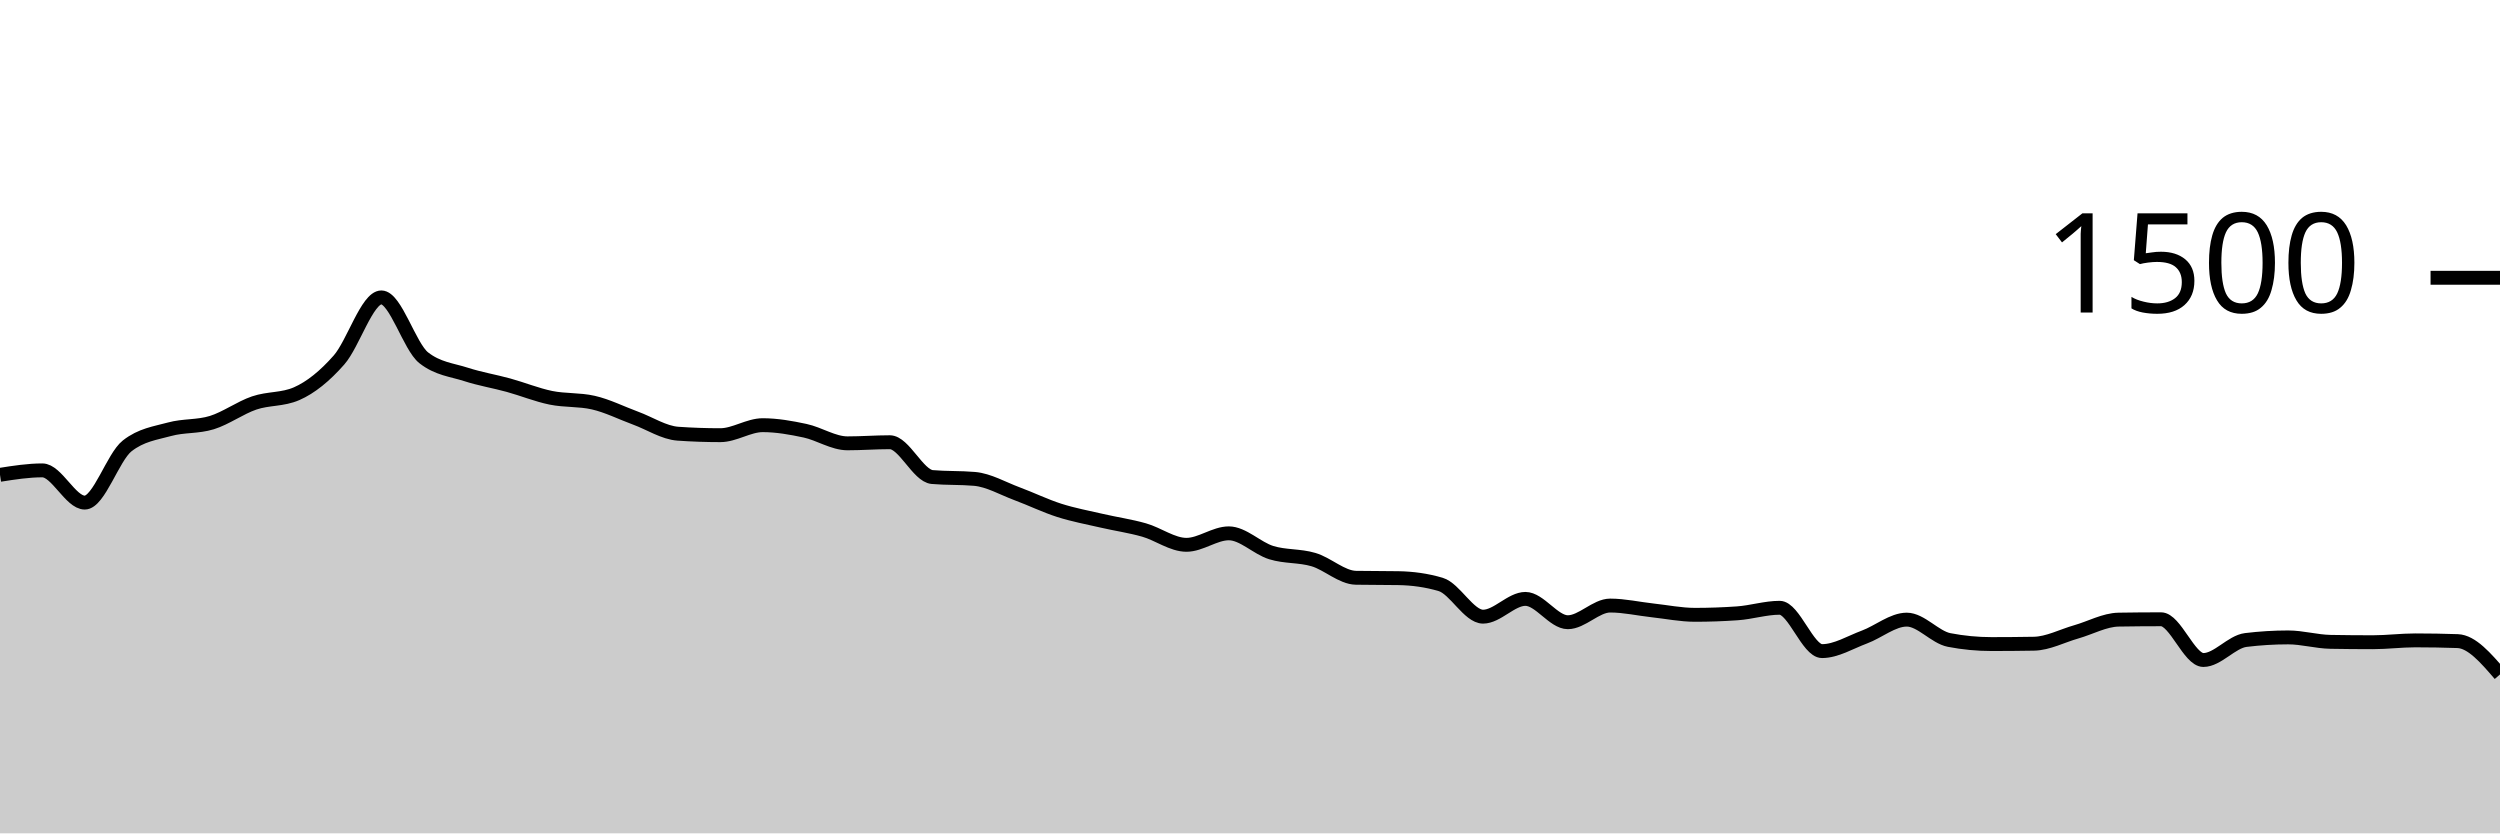
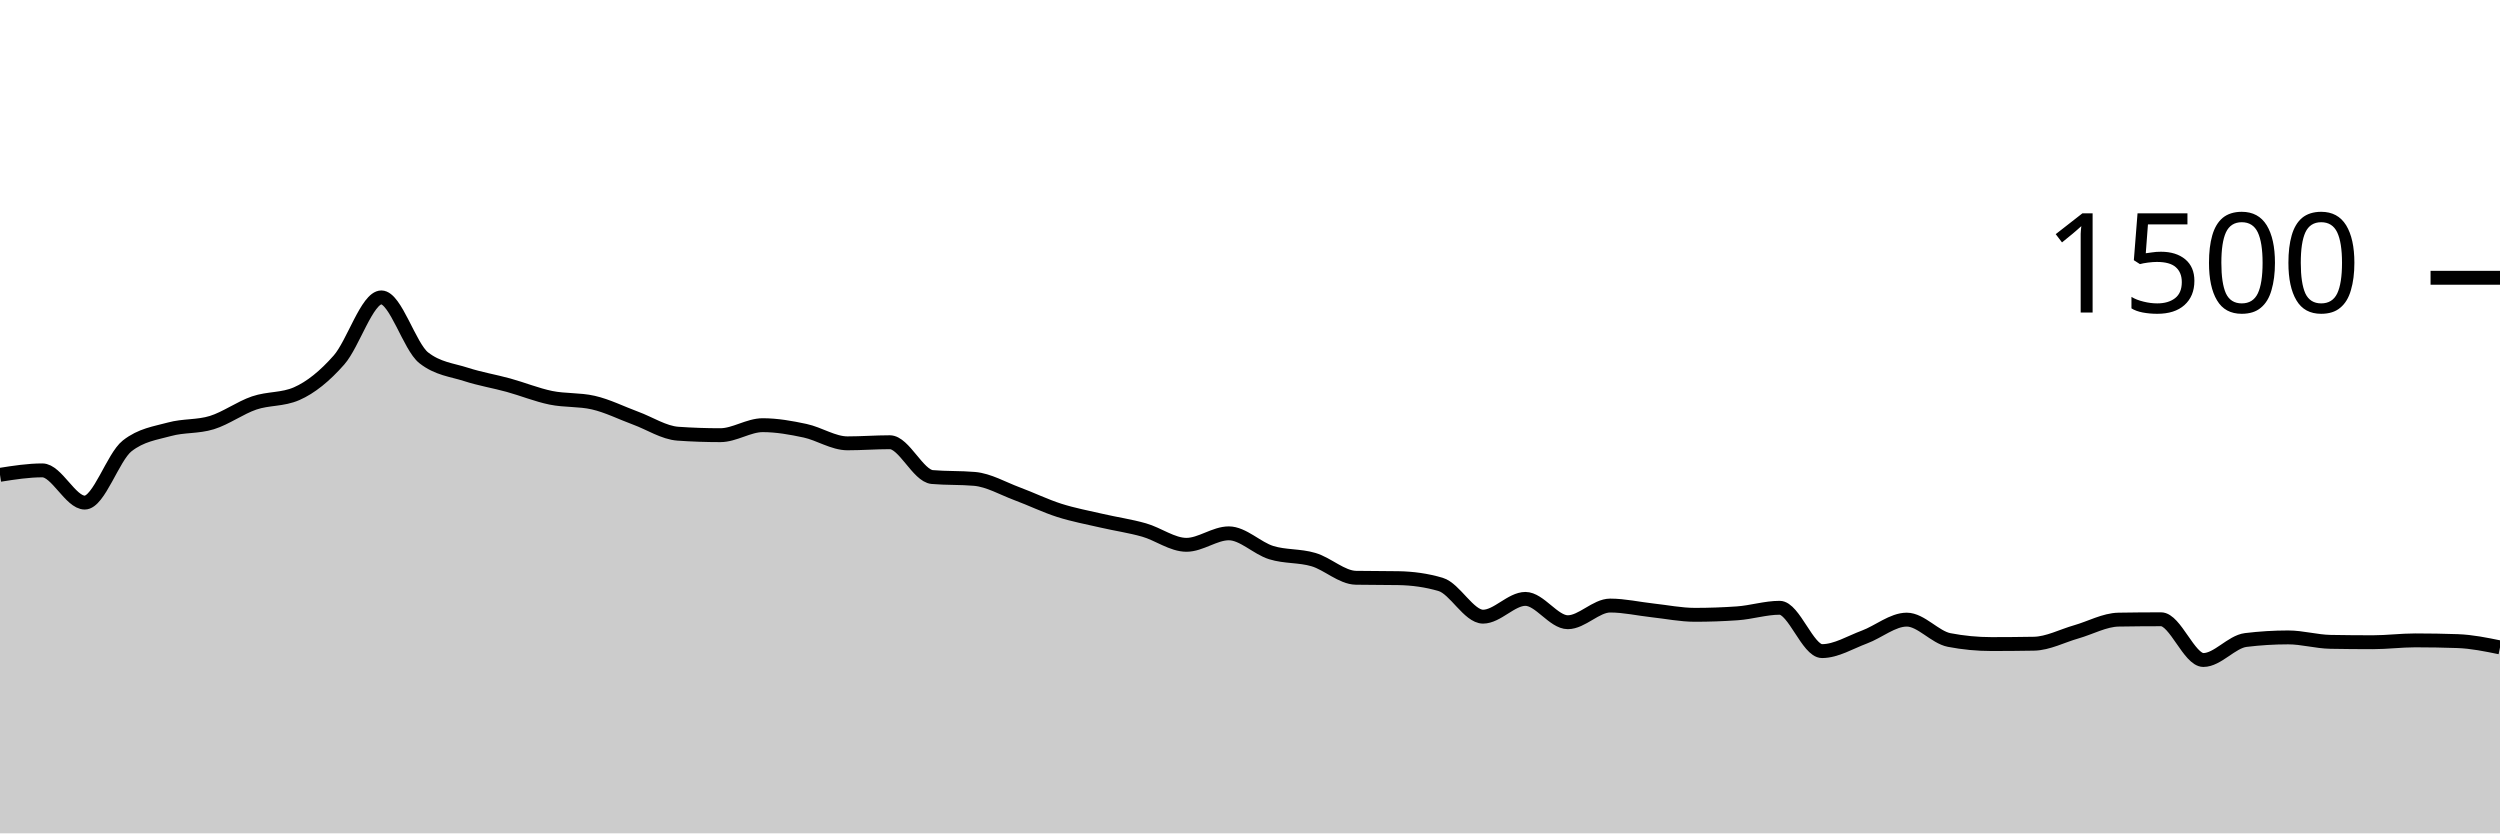
<svg xmlns="http://www.w3.org/2000/svg" viewBox="0 0 180 60">
  <g transform="translate(0,20)">
-     <path class="area" fill="rgba(0, 0, 0, 0.2)" d="M0,14.187C1.017,14.027,2.034,13.867,3.051,13.867C4.068,13.867,5.085,16.187,6.102,16.187C7.119,16.187,8.136,12.907,9.153,12.107C10.169,11.307,11.186,11.187,12.203,10.907C13.22,10.627,14.237,10.742,15.254,10.427C16.271,10.111,17.288,9.36,18.305,9.013C19.322,8.667,20.339,8.791,21.356,8.347C22.373,7.902,23.39,7.076,24.407,5.92C25.424,4.764,26.441,1.413,27.458,1.413C28.475,1.413,29.492,4.96,30.508,5.76C31.525,6.56,32.542,6.631,33.559,6.96C34.576,7.289,35.593,7.453,36.61,7.733C37.627,8.013,38.644,8.431,39.661,8.64C40.678,8.849,41.695,8.756,42.712,8.987C43.729,9.218,44.746,9.733,45.763,10.107C46.78,10.48,47.797,11.156,48.814,11.227C49.831,11.298,50.847,11.333,51.864,11.333C52.881,11.333,53.898,10.613,54.915,10.613C55.932,10.613,56.949,10.796,57.966,11.013C58.983,11.231,60,11.92,61.017,11.92C62.034,11.92,63.051,11.84,64.068,11.84C65.085,11.84,66.102,14.258,67.119,14.347C68.136,14.436,69.153,14.391,70.169,14.48C71.186,14.569,72.203,15.169,73.22,15.547C74.237,15.924,75.254,16.422,76.271,16.747C77.288,17.071,78.305,17.258,79.322,17.493C80.339,17.729,81.356,17.871,82.373,18.16C83.39,18.449,84.407,19.227,85.424,19.227C86.441,19.227,87.458,18.4,88.475,18.4C89.492,18.4,90.508,19.471,91.525,19.787C92.542,20.102,93.559,19.991,94.576,20.293C95.593,20.596,96.61,21.582,97.627,21.6C98.644,21.618,99.661,21.609,100.678,21.627C101.695,21.644,102.712,21.778,103.729,22.08C104.746,22.382,105.763,24.4,106.78,24.4C107.797,24.4,108.814,23.12,109.831,23.12C110.847,23.12,111.864,24.8,112.881,24.8C113.898,24.8,114.915,23.6,115.932,23.6C116.949,23.6,117.966,23.836,118.983,23.947C120,24.058,121.017,24.267,122.034,24.267C123.051,24.267,124.068,24.231,125.085,24.16C126.102,24.089,127.119,23.76,128.136,23.76C129.153,23.76,130.169,26.88,131.186,26.88C132.203,26.88,133.22,26.244,134.237,25.867C135.254,25.489,136.271,24.613,137.288,24.613C138.305,24.613,139.322,25.884,140.339,26.08C141.356,26.276,142.373,26.373,143.39,26.373C144.407,26.373,145.424,26.364,146.441,26.347C147.458,26.329,148.475,25.782,149.492,25.493C150.508,25.204,151.525,24.631,152.542,24.613C153.559,24.596,154.576,24.587,155.593,24.587C156.61,24.587,157.627,27.52,158.644,27.52C159.661,27.52,160.678,26.204,161.695,26.08C162.712,25.956,163.729,25.893,164.746,25.893C165.763,25.893,166.78,26.196,167.797,26.213C168.814,26.231,169.831,26.24,170.847,26.24C171.864,26.24,172.881,26.107,173.898,26.107C174.915,26.107,175.932,26.124,176.949,26.16C177.966,26.196,178.983,27.378,180,28.56L180,40C178.983,40,177.966,40,176.949,40C175.932,40,174.915,40,173.898,40C172.881,40,171.864,40,170.847,40C169.831,40,168.814,40,167.797,40C166.78,40,165.763,40,164.746,40C163.729,40,162.712,40,161.695,40C160.678,40,159.661,40,158.644,40C157.627,40,156.61,40,155.593,40C154.576,40,153.559,40,152.542,40C151.525,40,150.508,40,149.492,40C148.475,40,147.458,40,146.441,40C145.424,40,144.407,40,143.39,40C142.373,40,141.356,40,140.339,40C139.322,40,138.305,40,137.288,40C136.271,40,135.254,40,134.237,40C133.22,40,132.203,40,131.186,40C130.169,40,129.153,40,128.136,40C127.119,40,126.102,40,125.085,40C124.068,40,123.051,40,122.034,40C121.017,40,120,40,118.983,40C117.966,40,116.949,40,115.932,40C114.915,40,113.898,40,112.881,40C111.864,40,110.847,40,109.831,40C108.814,40,107.797,40,106.78,40C105.763,40,104.746,40,103.729,40C102.712,40,101.695,40,100.678,40C99.661,40,98.644,40,97.627,40C96.61,40,95.593,40,94.576,40C93.559,40,92.542,40,91.525,40C90.508,40,89.492,40,88.475,40C87.458,40,86.441,40,85.424,40C84.407,40,83.39,40,82.373,40C81.356,40,80.339,40,79.322,40C78.305,40,77.288,40,76.271,40C75.254,40,74.237,40,73.22,40C72.203,40,71.186,40,70.169,40C69.153,40,68.136,40,67.119,40C66.102,40,65.085,40,64.068,40C63.051,40,62.034,40,61.017,40C60,40,58.983,40,57.966,40C56.949,40,55.932,40,54.915,40C53.898,40,52.881,40,51.864,40C50.847,40,49.831,40,48.814,40C47.797,40,46.78,40,45.763,40C44.746,40,43.729,40,42.712,40C41.695,40,40.678,40,39.661,40C38.644,40,37.627,40,36.61,40C35.593,40,34.576,40,33.559,40C32.542,40,31.525,40,30.508,40C29.492,40,28.475,40,27.458,40C26.441,40,25.424,40,24.407,40C23.39,40,22.373,40,21.356,40C20.339,40,19.322,40,18.305,40C17.288,40,16.271,40,15.254,40C14.237,40,13.22,40,12.203,40C11.186,40,10.169,40,9.153,40C8.136,40,7.119,40,6.102,40C5.085,40,4.068,40,3.051,40C2.034,40,1.017,40,0,40Z" />
-     <path class="line" stroke="black" fill="none" d="M0,14.187C1.017,14.027,2.034,13.867,3.051,13.867C4.068,13.867,5.085,16.187,6.102,16.187C7.119,16.187,8.136,12.907,9.153,12.107C10.169,11.307,11.186,11.187,12.203,10.907C13.22,10.627,14.237,10.742,15.254,10.427C16.271,10.111,17.288,9.36,18.305,9.013C19.322,8.667,20.339,8.791,21.356,8.347C22.373,7.902,23.39,7.076,24.407,5.92C25.424,4.764,26.441,1.413,27.458,1.413C28.475,1.413,29.492,4.96,30.508,5.76C31.525,6.56,32.542,6.631,33.559,6.96C34.576,7.289,35.593,7.453,36.61,7.733C37.627,8.013,38.644,8.431,39.661,8.64C40.678,8.849,41.695,8.756,42.712,8.987C43.729,9.218,44.746,9.733,45.763,10.107C46.78,10.48,47.797,11.156,48.814,11.227C49.831,11.298,50.847,11.333,51.864,11.333C52.881,11.333,53.898,10.613,54.915,10.613C55.932,10.613,56.949,10.796,57.966,11.013C58.983,11.231,60,11.92,61.017,11.92C62.034,11.92,63.051,11.84,64.068,11.84C65.085,11.84,66.102,14.258,67.119,14.347C68.136,14.436,69.153,14.391,70.169,14.48C71.186,14.569,72.203,15.169,73.22,15.547C74.237,15.924,75.254,16.422,76.271,16.747C77.288,17.071,78.305,17.258,79.322,17.493C80.339,17.729,81.356,17.871,82.373,18.16C83.39,18.449,84.407,19.227,85.424,19.227C86.441,19.227,87.458,18.4,88.475,18.4C89.492,18.4,90.508,19.471,91.525,19.787C92.542,20.102,93.559,19.991,94.576,20.293C95.593,20.596,96.61,21.582,97.627,21.6C98.644,21.618,99.661,21.609,100.678,21.627C101.695,21.644,102.712,21.778,103.729,22.08C104.746,22.382,105.763,24.4,106.78,24.4C107.797,24.4,108.814,23.12,109.831,23.12C110.847,23.12,111.864,24.8,112.881,24.8C113.898,24.8,114.915,23.6,115.932,23.6C116.949,23.6,117.966,23.836,118.983,23.947C120,24.058,121.017,24.267,122.034,24.267C123.051,24.267,124.068,24.231,125.085,24.16C126.102,24.089,127.119,23.76,128.136,23.76C129.153,23.76,130.169,26.88,131.186,26.88C132.203,26.88,133.22,26.244,134.237,25.867C135.254,25.489,136.271,24.613,137.288,24.613C138.305,24.613,139.322,25.884,140.339,26.08C141.356,26.276,142.373,26.373,143.39,26.373C144.407,26.373,145.424,26.364,146.441,26.347C147.458,26.329,148.475,25.782,149.492,25.493C150.508,25.204,151.525,24.631,152.542,24.613C153.559,24.596,154.576,24.587,155.593,24.587C156.61,24.587,157.627,27.52,158.644,27.52C159.661,27.52,160.678,26.204,161.695,26.08C162.712,25.956,163.729,25.893,164.746,25.893C165.763,25.893,166.78,26.196,167.797,26.213C168.814,26.231,169.831,26.24,170.847,26.24C171.864,26.24,172.881,26.107,173.898,26.107C174.915,26.107,175.932,26.124,176.949,26.16C177.966,26.196,178.983,27.378,180,28.56" />
+     <path class="area" fill="rgba(0, 0, 0, 0.2)" d="M0,14.187C1.017,14.027,2.034,13.867,3.051,13.867C4.068,13.867,5.085,16.187,6.102,16.187C7.119,16.187,8.136,12.907,9.153,12.107C10.169,11.307,11.186,11.187,12.203,10.907C13.22,10.627,14.237,10.742,15.254,10.427C16.271,10.111,17.288,9.36,18.305,9.013C19.322,8.667,20.339,8.791,21.356,8.347C22.373,7.902,23.39,7.076,24.407,5.92C25.424,4.764,26.441,1.413,27.458,1.413C28.475,1.413,29.492,4.96,30.508,5.76C31.525,6.56,32.542,6.631,33.559,6.96C34.576,7.289,35.593,7.453,36.61,7.733C37.627,8.013,38.644,8.431,39.661,8.64C40.678,8.849,41.695,8.756,42.712,8.987C43.729,9.218,44.746,9.733,45.763,10.107C46.78,10.48,47.797,11.156,48.814,11.227C49.831,11.298,50.847,11.333,51.864,11.333C52.881,11.333,53.898,10.613,54.915,10.613C55.932,10.613,56.949,10.796,57.966,11.013C58.983,11.231,60,11.92,61.017,11.92C62.034,11.92,63.051,11.84,64.068,11.84C65.085,11.84,66.102,14.258,67.119,14.347C68.136,14.436,69.153,14.391,70.169,14.48C71.186,14.569,72.203,15.169,73.22,15.547C74.237,15.924,75.254,16.422,76.271,16.747C77.288,17.071,78.305,17.258,79.322,17.493C80.339,17.729,81.356,17.871,82.373,18.16C83.39,18.449,84.407,19.227,85.424,19.227C86.441,19.227,87.458,18.4,88.475,18.4C89.492,18.4,90.508,19.471,91.525,19.787C92.542,20.102,93.559,19.991,94.576,20.293C95.593,20.596,96.61,21.582,97.627,21.6C98.644,21.618,99.661,21.609,100.678,21.627C101.695,21.644,102.712,21.778,103.729,22.08C104.746,22.382,105.763,24.4,106.78,24.4C107.797,24.4,108.814,23.12,109.831,23.12C110.847,23.12,111.864,24.8,112.881,24.8C113.898,24.8,114.915,23.6,115.932,23.6C116.949,23.6,117.966,23.836,118.983,23.947C120,24.058,121.017,24.267,122.034,24.267C123.051,24.267,124.068,24.231,125.085,24.16C126.102,24.089,127.119,23.76,128.136,23.76C129.153,23.76,130.169,26.88,131.186,26.88C132.203,26.88,133.22,26.244,134.237,25.867C135.254,25.489,136.271,24.613,137.288,24.613C138.305,24.613,139.322,25.884,140.339,26.08C141.356,26.276,142.373,26.373,143.39,26.373C144.407,26.373,145.424,26.364,146.441,26.347C147.458,26.329,148.475,25.782,149.492,25.493C150.508,25.204,151.525,24.631,152.542,24.613C153.559,24.596,154.576,24.587,155.593,24.587C156.61,24.587,157.627,27.52,158.644,27.52C159.661,27.52,160.678,26.204,161.695,26.08C162.712,25.956,163.729,25.893,164.746,25.893C165.763,25.893,166.78,26.196,167.797,26.213C168.814,26.231,169.831,26.24,170.847,26.24C171.864,26.24,172.881,26.107,173.898,26.107C174.915,26.107,175.932,26.124,176.949,26.16C177.966,26.196,178.983,26.404,180,26.613L180,40C178.983,40,177.966,40,176.949,40C175.932,40,174.915,40,173.898,40C172.881,40,171.864,40,170.847,40C169.831,40,168.814,40,167.797,40C166.78,40,165.763,40,164.746,40C163.729,40,162.712,40,161.695,40C160.678,40,159.661,40,158.644,40C157.627,40,156.61,40,155.593,40C154.576,40,153.559,40,152.542,40C151.525,40,150.508,40,149.492,40C148.475,40,147.458,40,146.441,40C145.424,40,144.407,40,143.39,40C142.373,40,141.356,40,140.339,40C139.322,40,138.305,40,137.288,40C136.271,40,135.254,40,134.237,40C133.22,40,132.203,40,131.186,40C130.169,40,129.153,40,128.136,40C127.119,40,126.102,40,125.085,40C124.068,40,123.051,40,122.034,40C121.017,40,120,40,118.983,40C117.966,40,116.949,40,115.932,40C114.915,40,113.898,40,112.881,40C111.864,40,110.847,40,109.831,40C108.814,40,107.797,40,106.78,40C105.763,40,104.746,40,103.729,40C102.712,40,101.695,40,100.678,40C99.661,40,98.644,40,97.627,40C96.61,40,95.593,40,94.576,40C93.559,40,92.542,40,91.525,40C90.508,40,89.492,40,88.475,40C87.458,40,86.441,40,85.424,40C84.407,40,83.39,40,82.373,40C81.356,40,80.339,40,79.322,40C78.305,40,77.288,40,76.271,40C75.254,40,74.237,40,73.22,40C72.203,40,71.186,40,70.169,40C69.153,40,68.136,40,67.119,40C66.102,40,65.085,40,64.068,40C63.051,40,62.034,40,61.017,40C60,40,58.983,40,57.966,40C56.949,40,55.932,40,54.915,40C53.898,40,52.881,40,51.864,40C50.847,40,49.831,40,48.814,40C47.797,40,46.78,40,45.763,40C44.746,40,43.729,40,42.712,40C41.695,40,40.678,40,39.661,40C38.644,40,37.627,40,36.61,40C35.593,40,34.576,40,33.559,40C32.542,40,31.525,40,30.508,40C29.492,40,28.475,40,27.458,40C26.441,40,25.424,40,24.407,40C23.39,40,22.373,40,21.356,40C20.339,40,19.322,40,18.305,40C17.288,40,16.271,40,15.254,40C14.237,40,13.22,40,12.203,40C11.186,40,10.169,40,9.153,40C8.136,40,7.119,40,6.102,40C5.085,40,4.068,40,3.051,40C2.034,40,1.017,40,0,40Z" />
+     <path class="line" stroke="black" fill="none" d="M0,14.187C1.017,14.027,2.034,13.867,3.051,13.867C4.068,13.867,5.085,16.187,6.102,16.187C7.119,16.187,8.136,12.907,9.153,12.107C10.169,11.307,11.186,11.187,12.203,10.907C13.22,10.627,14.237,10.742,15.254,10.427C16.271,10.111,17.288,9.36,18.305,9.013C19.322,8.667,20.339,8.791,21.356,8.347C22.373,7.902,23.39,7.076,24.407,5.92C25.424,4.764,26.441,1.413,27.458,1.413C28.475,1.413,29.492,4.96,30.508,5.76C31.525,6.56,32.542,6.631,33.559,6.96C34.576,7.289,35.593,7.453,36.61,7.733C37.627,8.013,38.644,8.431,39.661,8.64C40.678,8.849,41.695,8.756,42.712,8.987C43.729,9.218,44.746,9.733,45.763,10.107C46.78,10.48,47.797,11.156,48.814,11.227C49.831,11.298,50.847,11.333,51.864,11.333C52.881,11.333,53.898,10.613,54.915,10.613C55.932,10.613,56.949,10.796,57.966,11.013C58.983,11.231,60,11.92,61.017,11.92C62.034,11.92,63.051,11.84,64.068,11.84C65.085,11.84,66.102,14.258,67.119,14.347C68.136,14.436,69.153,14.391,70.169,14.48C71.186,14.569,72.203,15.169,73.22,15.547C74.237,15.924,75.254,16.422,76.271,16.747C77.288,17.071,78.305,17.258,79.322,17.493C80.339,17.729,81.356,17.871,82.373,18.16C83.39,18.449,84.407,19.227,85.424,19.227C86.441,19.227,87.458,18.4,88.475,18.4C89.492,18.4,90.508,19.471,91.525,19.787C92.542,20.102,93.559,19.991,94.576,20.293C95.593,20.596,96.61,21.582,97.627,21.6C98.644,21.618,99.661,21.609,100.678,21.627C101.695,21.644,102.712,21.778,103.729,22.08C104.746,22.382,105.763,24.4,106.78,24.4C107.797,24.4,108.814,23.12,109.831,23.12C110.847,23.12,111.864,24.8,112.881,24.8C113.898,24.8,114.915,23.6,115.932,23.6C116.949,23.6,117.966,23.836,118.983,23.947C120,24.058,121.017,24.267,122.034,24.267C123.051,24.267,124.068,24.231,125.085,24.16C126.102,24.089,127.119,23.76,128.136,23.76C129.153,23.76,130.169,26.88,131.186,26.88C132.203,26.88,133.22,26.244,134.237,25.867C135.254,25.489,136.271,24.613,137.288,24.613C138.305,24.613,139.322,25.884,140.339,26.08C141.356,26.276,142.373,26.373,143.39,26.373C144.407,26.373,145.424,26.364,146.441,26.347C147.458,26.329,148.475,25.782,149.492,25.493C150.508,25.204,151.525,24.631,152.542,24.613C153.559,24.596,154.576,24.587,155.593,24.587C156.61,24.587,157.627,27.52,158.644,27.52C159.661,27.52,160.678,26.204,161.695,26.08C162.712,25.956,163.729,25.893,164.746,25.893C165.763,25.893,166.78,26.196,167.797,26.213C168.814,26.231,169.831,26.24,170.847,26.24C171.864,26.24,172.881,26.107,173.898,26.107C174.915,26.107,175.932,26.124,176.949,26.16C177.966,26.196,178.983,26.404,180,26.613" />
    <path class="axis-ceiling" stroke-width="1" stroke="black" fill="none" d="M175,0L180,0" />
    <text class="axis-ceiling-label" font-family="sans-serif" text-anchor="end" font-size="10px" x="170" y="2.5">1500</text>
  </g>
</svg>
